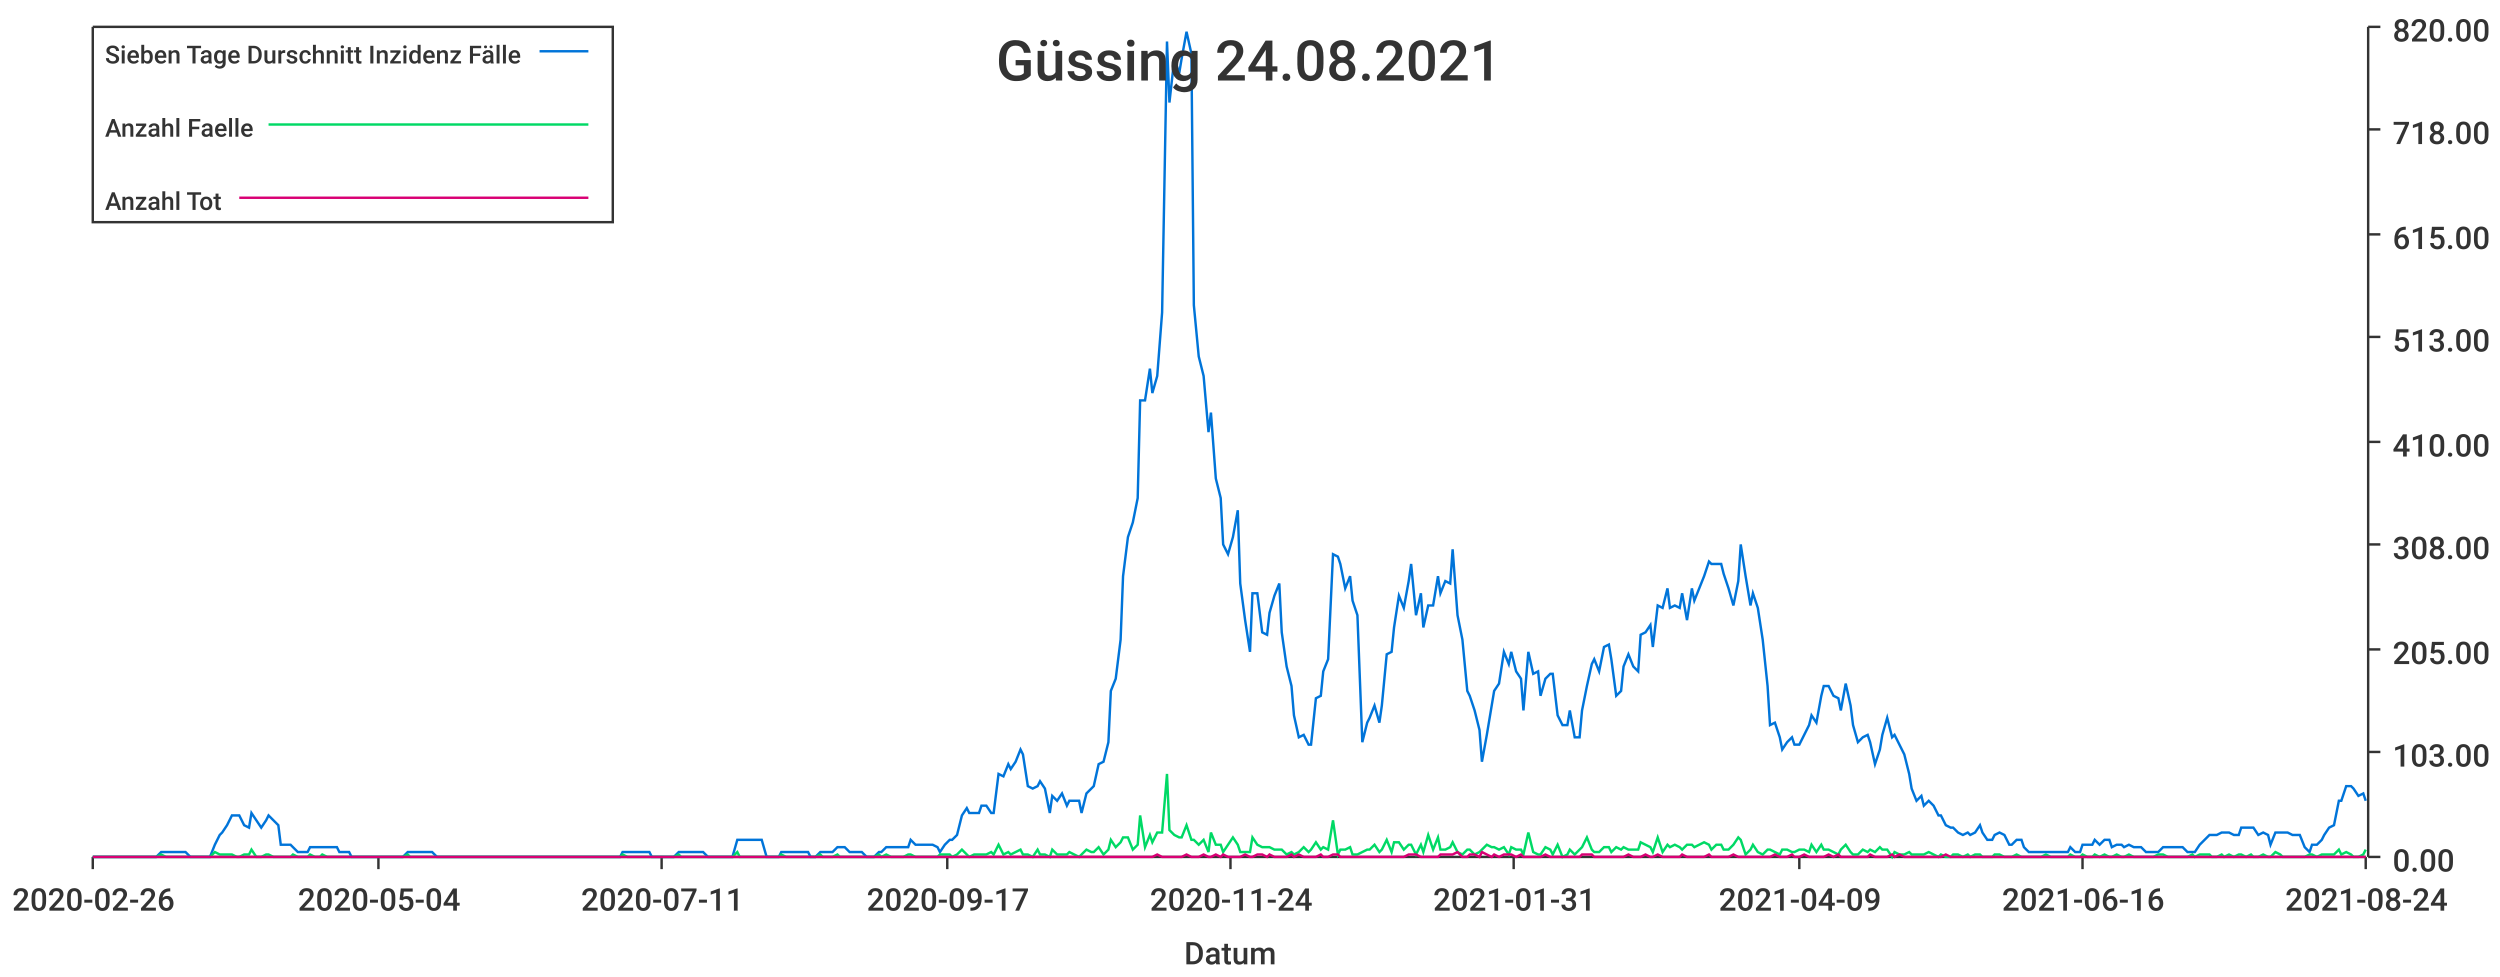
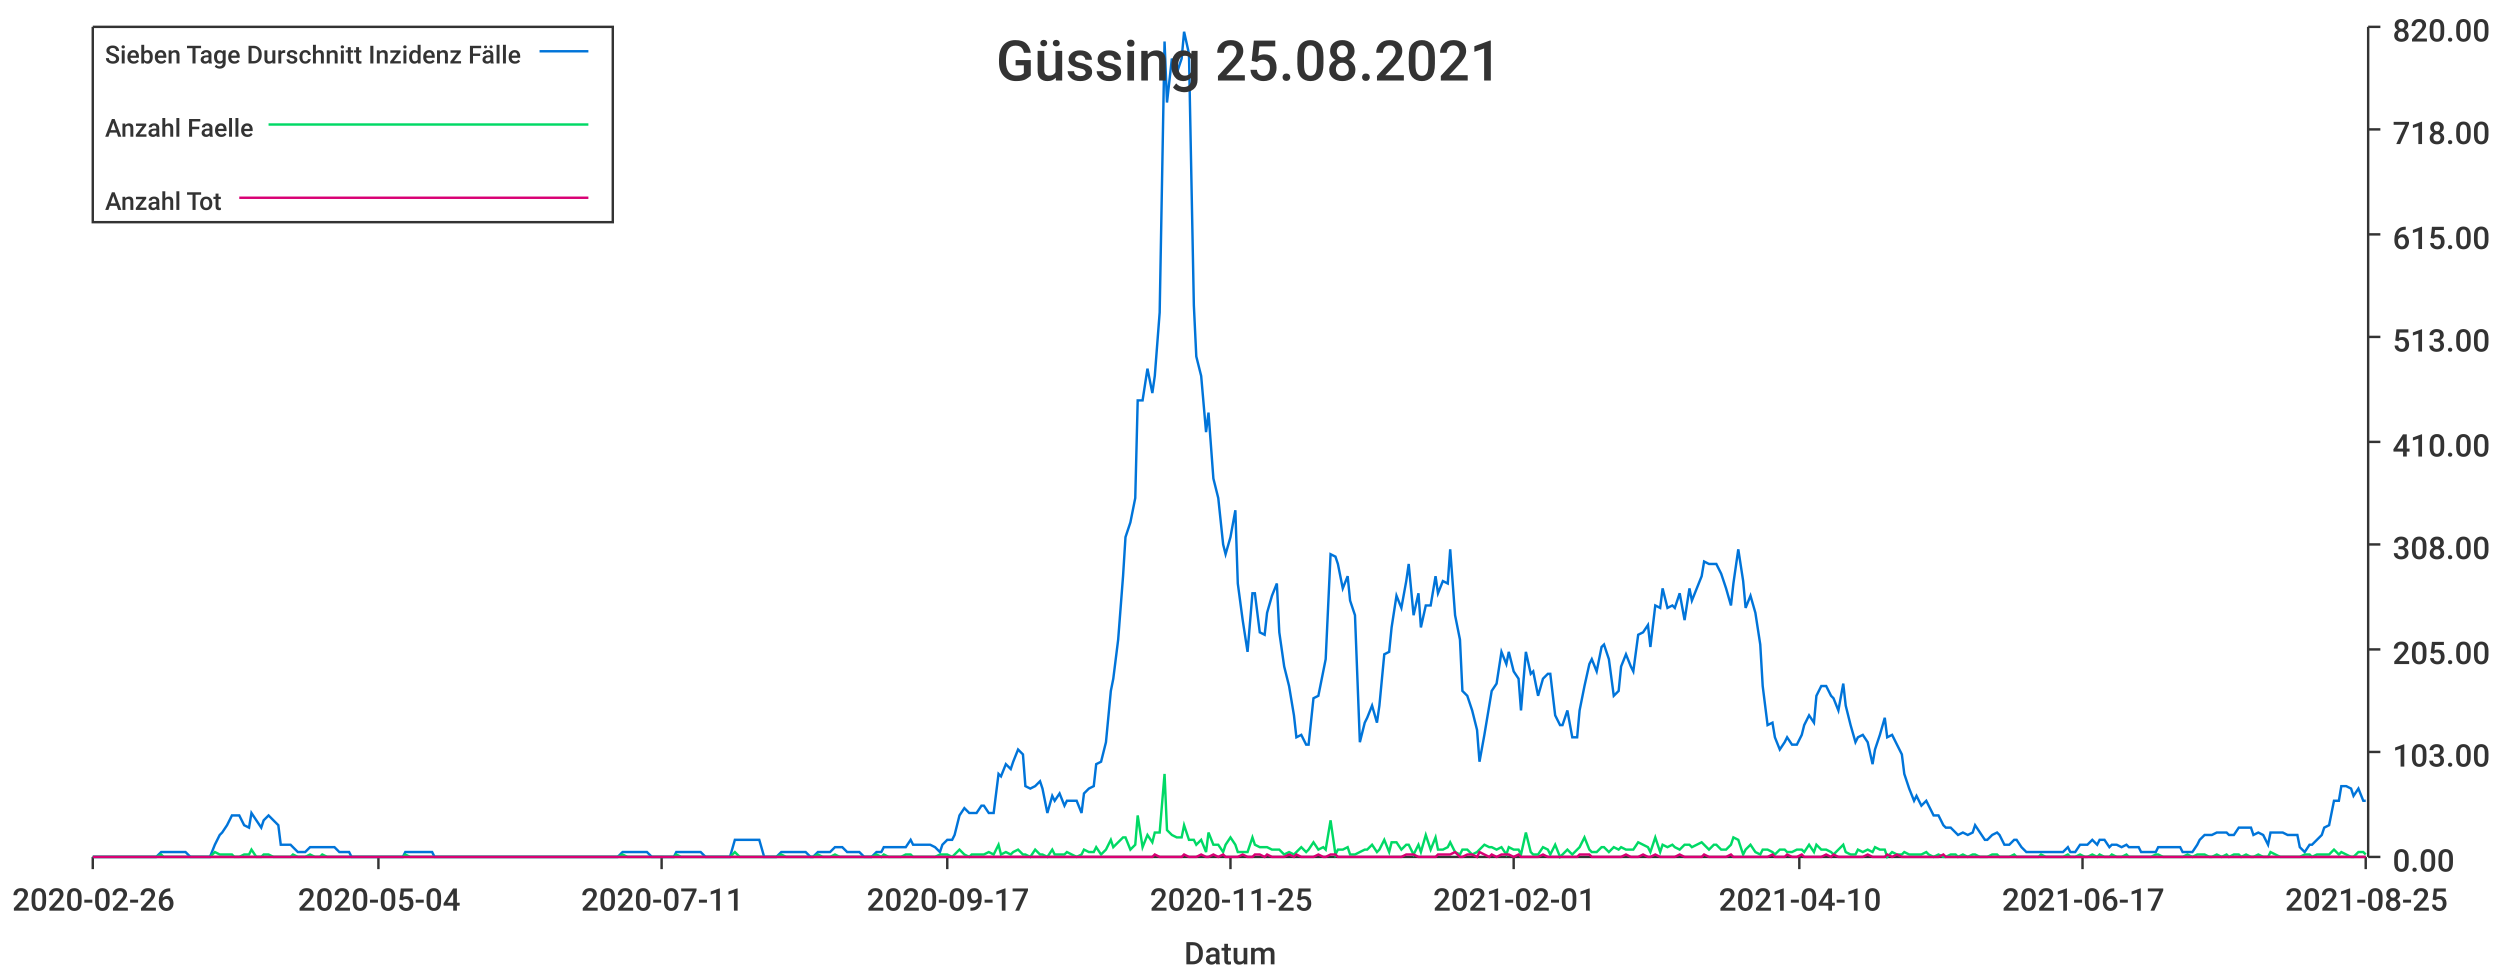
<svg xmlns="http://www.w3.org/2000/svg" width="1024" height="400">\n<path d="M 0 0 L 1024 0 L 1024 400 L 0 400 L 0 0" style="stroke-width:0;stroke:rgba(255,255,255,1.0);fill:rgba(255,255,255,1.0)" />
  <path d="M 38 11 L 969 11 L 969 351 L 38 351 L 38 11" style="stroke-width:0;stroke:rgba(255,255,255,1.0);fill:rgba(255,255,255,1.0)" />
  <path d="M 38 351 L 969 351" style="stroke-width:1;stroke:rgba(51,51,51,1.0);fill:none" />
  <path d="M 38 351 L 38 356" style="stroke-width:1;stroke:rgba(51,51,51,1.0);fill:none" />
  <text x="5" y="373" style="stroke-width:0;stroke:none;fill:rgba(51,51,51,1.0);font-size:12.8px;font-family:'Roboto Medium',sans-serif">2020-02-26</text>
  <path d="M 155 351 L 155 356" style="stroke-width:1;stroke:rgba(51,51,51,1.0);fill:none" />
  <text x="122" y="373" style="stroke-width:0;stroke:none;fill:rgba(51,51,51,1.0);font-size:12.8px;font-family:'Roboto Medium',sans-serif">2020-05-04</text>
  <path d="M 271 351 L 271 356" style="stroke-width:1;stroke:rgba(51,51,51,1.0);fill:none" />
  <text x="238" y="373" style="stroke-width:0;stroke:none;fill:rgba(51,51,51,1.0);font-size:12.8px;font-family:'Roboto Medium',sans-serif">2020-07-11</text>
  <path d="M 388 351 L 388 356" style="stroke-width:1;stroke:rgba(51,51,51,1.0);fill:none" />
  <text x="355" y="373" style="stroke-width:0;stroke:none;fill:rgba(51,51,51,1.0);font-size:12.8px;font-family:'Roboto Medium',sans-serif">2020-09-17</text>
  <path d="M 504 351 L 504 356" style="stroke-width:1;stroke:rgba(51,51,51,1.0);fill:none" />
-   <text x="471" y="373" style="stroke-width:0;stroke:none;fill:rgba(51,51,51,1.0);font-size:12.8px;font-family:'Roboto Medium',sans-serif">2020-11-24</text>
+   <text x="471" y="373" style="stroke-width:0;stroke:none;fill:rgba(51,51,51,1.0);font-size:12.8px;font-family:'Roboto Medium',sans-serif">2020-11-25</text>
  <path d="M 620 351 L 620 356" style="stroke-width:1;stroke:rgba(51,51,51,1.0);fill:none" />
-   <text x="587" y="373" style="stroke-width:0;stroke:none;fill:rgba(51,51,51,1.0);font-size:12.8px;font-family:'Roboto Medium',sans-serif">2021-01-31</text>
+   <text x="587" y="373" style="stroke-width:0;stroke:none;fill:rgba(51,51,51,1.0);font-size:12.8px;font-family:'Roboto Medium',sans-serif">2021-02-01</text>
  <path d="M 737 351 L 737 356" style="stroke-width:1;stroke:rgba(51,51,51,1.0);fill:none" />
-   <text x="704" y="373" style="stroke-width:0;stroke:none;fill:rgba(51,51,51,1.0);font-size:12.8px;font-family:'Roboto Medium',sans-serif">2021-04-09</text>
+   <text x="704" y="373" style="stroke-width:0;stroke:none;fill:rgba(51,51,51,1.0);font-size:12.8px;font-family:'Roboto Medium',sans-serif">2021-04-10</text>
  <path d="M 853 351 L 853 356" style="stroke-width:1;stroke:rgba(51,51,51,1.0);fill:none" />
-   <text x="820" y="373" style="stroke-width:0;stroke:none;fill:rgba(51,51,51,1.0);font-size:12.8px;font-family:'Roboto Medium',sans-serif">2021-06-16</text>
+   <text x="820" y="373" style="stroke-width:0;stroke:none;fill:rgba(51,51,51,1.0);font-size:12.8px;font-family:'Roboto Medium',sans-serif">2021-06-17</text>
  <path d="M 969 351 L 969 356" style="stroke-width:1;stroke:rgba(51,51,51,1.0);fill:none" />
-   <text x="936" y="373" style="stroke-width:0;stroke:none;fill:rgba(51,51,51,1.0);font-size:12.8px;font-family:'Roboto Medium',sans-serif">2021-08-24</text>
+   <text x="936" y="373" style="stroke-width:0;stroke:none;fill:rgba(51,51,51,1.0);font-size:12.8px;font-family:'Roboto Medium',sans-serif">2021-08-25</text>
  <text x="485" y="395" style="stroke-width:0;stroke:none;fill:rgba(51,51,51,1.0);font-size:12.8px;font-family:'Roboto Medium',sans-serif">Datum</text>
  <path d="M 970 351 L 970 11" style="stroke-width:1;stroke:rgba(51,51,51,1.0);fill:none" />
  <path d="M 970 351 L 975 351" style="stroke-width:1;stroke:rgba(51,51,51,1.0);fill:none" />
  <text x="980" y="357" style="stroke-width:0;stroke:none;fill:rgba(51,51,51,1.0);font-size:12.8px;font-family:'Roboto Medium',sans-serif">0.00</text>
  <path d="M 970 308 L 975 308" style="stroke-width:1;stroke:rgba(51,51,51,1.0);fill:none" />
  <text x="980" y="314" style="stroke-width:0;stroke:none;fill:rgba(51,51,51,1.0);font-size:12.8px;font-family:'Roboto Medium',sans-serif">103.00</text>
  <path d="M 970 266 L 975 266" style="stroke-width:1;stroke:rgba(51,51,51,1.0);fill:none" />
  <text x="980" y="272" style="stroke-width:0;stroke:none;fill:rgba(51,51,51,1.0);font-size:12.8px;font-family:'Roboto Medium',sans-serif">205.00</text>
  <path d="M 970 223 L 975 223" style="stroke-width:1;stroke:rgba(51,51,51,1.0);fill:none" />
  <text x="980" y="229" style="stroke-width:0;stroke:none;fill:rgba(51,51,51,1.0);font-size:12.8px;font-family:'Roboto Medium',sans-serif">308.00</text>
  <path d="M 970 181 L 975 181" style="stroke-width:1;stroke:rgba(51,51,51,1.0);fill:none" />
  <text x="980" y="187" style="stroke-width:0;stroke:none;fill:rgba(51,51,51,1.0);font-size:12.8px;font-family:'Roboto Medium',sans-serif">410.00</text>
  <path d="M 970 138 L 975 138" style="stroke-width:1;stroke:rgba(51,51,51,1.0);fill:none" />
  <text x="980" y="144" style="stroke-width:0;stroke:none;fill:rgba(51,51,51,1.0);font-size:12.8px;font-family:'Roboto Medium',sans-serif">513.00</text>
  <path d="M 970 96 L 975 96" style="stroke-width:1;stroke:rgba(51,51,51,1.0);fill:none" />
  <text x="980" y="102" style="stroke-width:0;stroke:none;fill:rgba(51,51,51,1.0);font-size:12.8px;font-family:'Roboto Medium',sans-serif">615.00</text>
  <path d="M 970 53 L 975 53" style="stroke-width:1;stroke:rgba(51,51,51,1.0);fill:none" />
  <text x="980" y="59" style="stroke-width:0;stroke:none;fill:rgba(51,51,51,1.0);font-size:12.8px;font-family:'Roboto Medium',sans-serif">718.00</text>
  <path d="M 970 11 L 975 11" style="stroke-width:1;stroke:rgba(51,51,51,1.0);fill:none" />
  <text x="980" y="17" style="stroke-width:0;stroke:none;fill:rgba(51,51,51,1.0);font-size:12.8px;font-family:'Roboto Medium',sans-serif">820.00</text>
-   <path d="M 38 351 L 40 351 L 42 351 L 44 351 L 45 351 L 47 351 L 49 351 L 50 351 L 52 351 L 54 351 L 56 351 L 57 351 L 59 351 L 61 351 L 62 351 L 64 351 L 66 349 L 68 349 L 69 349 L 71 349 L 73 349 L 74 349 L 76 349 L 78 351 L 79 351 L 81 351 L 83 351 L 85 351 L 86 351 L 88 346 L 90 342 L 91 341 L 93 338 L 95 334 L 97 334 L 98 334 L 100 338 L 102 339 L 103 333 L 105 336 L 107 339 L 109 336 L 110 334 L 112 336 L 114 338 L 115 346 L 117 346 L 119 346 L 120 347 L 122 349 L 124 349 L 126 349 L 127 347 L 129 347 L 131 347 L 132 347 L 134 347 L 136 347 L 138 347 L 139 349 L 141 349 L 143 349 L 144 351 L 146 351 L 148 351 L 150 351 L 151 351 L 153 351 L 155 351 L 156 351 L 158 351 L 160 351 L 161 351 L 163 351 L 165 351 L 167 349 L 168 349 L 170 349 L 172 349 L 173 349 L 175 349 L 177 349 L 179 351 L 180 351 L 182 351 L 184 351 L 185 351 L 187 351 L 189 351 L 191 351 L 192 351 L 194 351 L 196 351 L 197 351 L 199 351 L 201 351 L 202 351 L 204 351 L 206 351 L 208 351 L 209 351 L 211 351 L 213 351 L 214 351 L 216 351 L 218 351 L 220 351 L 221 351 L 223 351 L 225 351 L 226 351 L 228 351 L 230 351 L 232 351 L 233 351 L 235 351 L 237 351 L 238 351 L 240 351 L 242 351 L 243 351 L 245 351 L 247 351 L 249 351 L 250 351 L 252 351 L 254 351 L 255 349 L 257 349 L 259 349 L 261 349 L 262 349 L 264 349 L 266 349 L 267 351 L 269 351 L 271 351 L 273 351 L 274 351 L 276 351 L 278 349 L 279 349 L 281 349 L 283 349 L 284 349 L 286 349 L 288 349 L 290 351 L 291 351 L 293 351 L 295 351 L 296 351 L 298 351 L 300 351 L 302 344 L 303 344 L 305 344 L 307 344 L 308 344 L 310 344 L 312 344 L 314 351 L 315 351 L 317 351 L 319 351 L 320 349 L 322 349 L 324 349 L 325 349 L 327 349 L 329 349 L 331 349 L 332 351 L 334 351 L 336 349 L 337 349 L 339 349 L 341 349 L 343 347 L 344 347 L 346 347 L 348 349 L 349 349 L 351 349 L 353 349 L 355 351 L 356 351 L 358 351 L 360 349 L 361 349 L 363 347 L 365 347 L 366 347 L 368 347 L 370 347 L 372 347 L 373 344 L 375 346 L 377 346 L 378 346 L 380 346 L 382 346 L 384 347 L 385 349 L 387 346 L 389 344 L 390 344 L 392 342 L 394 334 L 396 331 L 397 333 L 399 333 L 401 333 L 402 330 L 404 330 L 406 333 L 407 333 L 409 317 L 411 318 L 413 313 L 414 315 L 416 312 L 418 307 L 419 309 L 421 322 L 423 323 L 425 322 L 426 320 L 428 323 L 430 333 L 431 326 L 433 328 L 435 325 L 437 330 L 438 328 L 440 328 L 442 328 L 443 333 L 445 325 L 447 323 L 448 322 L 450 313 L 452 312 L 454 304 L 455 283 L 457 278 L 459 262 L 460 236 L 462 220 L 464 214 L 466 204 L 467 164 L 469 164 L 471 151 L 472 161 L 474 154 L 476 128 L 478 17 L 479 42 L 481 24 L 483 30 L 484 24 L 486 13 L 488 22 L 489 125 L 491 146 L 493 154 L 495 177 L 496 169 L 498 196 L 500 204 L 501 223 L 503 227 L 505 220 L 507 209 L 508 239 L 510 254 L 512 267 L 513 243 L 515 243 L 517 259 L 519 260 L 520 251 L 522 244 L 524 239 L 525 259 L 527 273 L 529 281 L 530 293 L 532 302 L 534 301 L 536 305 L 537 305 L 539 286 L 541 285 L 542 275 L 544 270 L 546 227 L 548 228 L 549 231 L 551 241 L 553 236 L 554 246 L 556 252 L 558 304 L 560 296 L 561 294 L 563 289 L 565 296 L 566 289 L 568 268 L 570 267 L 571 257 L 573 244 L 575 249 L 577 238 L 578 231 L 580 252 L 582 243 L 583 257 L 585 248 L 587 248 L 589 236 L 590 243 L 592 238 L 594 239 L 595 225 L 597 252 L 599 262 L 601 283 L 602 285 L 604 291 L 606 299 L 607 312 L 609 301 L 611 289 L 612 283 L 614 280 L 616 267 L 618 272 L 619 267 L 621 275 L 623 278 L 624 291 L 626 267 L 628 276 L 630 275 L 631 285 L 633 278 L 635 276 L 636 276 L 638 293 L 640 297 L 642 297 L 643 291 L 645 302 L 647 302 L 648 291 L 650 281 L 652 272 L 653 270 L 655 275 L 657 265 L 659 264 L 660 270 L 662 285 L 664 283 L 665 273 L 667 268 L 669 273 L 671 275 L 672 260 L 674 259 L 676 256 L 677 265 L 679 248 L 681 249 L 683 241 L 684 249 L 686 248 L 688 249 L 689 243 L 691 254 L 693 241 L 694 246 L 696 241 L 698 236 L 700 230 L 701 231 L 703 231 L 705 231 L 706 235 L 708 241 L 710 248 L 712 238 L 713 223 L 715 236 L 717 248 L 718 243 L 720 249 L 722 262 L 724 281 L 725 297 L 727 296 L 729 302 L 730 307 L 732 304 L 734 302 L 735 305 L 737 305 L 739 301 L 741 297 L 742 293 L 744 296 L 746 285 L 747 281 L 749 281 L 751 285 L 753 286 L 754 291 L 756 280 L 758 289 L 759 297 L 761 304 L 763 302 L 765 301 L 766 304 L 768 313 L 770 307 L 771 301 L 773 294 L 775 302 L 776 301 L 778 305 L 780 309 L 782 317 L 783 323 L 785 328 L 787 326 L 788 330 L 790 328 L 792 330 L 794 334 L 795 334 L 797 338 L 799 339 L 800 339 L 802 341 L 804 342 L 806 341 L 807 342 L 809 341 L 811 338 L 812 341 L 814 344 L 816 344 L 817 342 L 819 341 L 821 342 L 823 346 L 824 346 L 826 344 L 828 344 L 829 347 L 831 349 L 833 349 L 835 349 L 836 349 L 838 349 L 840 349 L 841 349 L 843 349 L 845 349 L 847 349 L 848 347 L 850 349 L 852 349 L 853 346 L 855 346 L 857 346 L 858 344 L 860 346 L 862 344 L 864 344 L 865 347 L 867 346 L 869 346 L 870 347 L 872 346 L 874 347 L 876 347 L 877 347 L 879 349 L 881 349 L 882 349 L 884 349 L 886 347 L 888 347 L 889 347 L 891 347 L 893 347 L 894 347 L 896 349 L 898 349 L 899 349 L 901 346 L 903 344 L 905 342 L 906 342 L 908 342 L 910 341 L 911 341 L 913 341 L 915 342 L 917 342 L 918 339 L 920 339 L 922 339 L 923 339 L 925 342 L 927 341 L 929 342 L 930 346 L 932 341 L 934 341 L 935 341 L 937 341 L 939 342 L 940 342 L 942 342 L 944 347 L 946 349 L 947 346 L 949 346 L 951 344 L 952 342 L 954 339 L 956 338 L 958 328 L 959 328 L 961 322 L 963 322 L 964 323 L 966 326 L 968 325 L 969 328" style="stroke-width:1;stroke:rgba(0,116,217,1.0);fill:none" />
-   <path d="M 38 351 L 40 351 L 42 351 L 44 351 L 45 351 L 47 351 L 49 351 L 50 351 L 52 351 L 54 351 L 56 351 L 57 351 L 59 351 L 61 351 L 62 351 L 64 351 L 66 350 L 68 351 L 69 351 L 71 351 L 73 351 L 74 351 L 76 351 L 78 351 L 79 351 L 81 351 L 83 351 L 85 351 L 86 351 L 88 349 L 90 350 L 91 350 L 93 350 L 95 350 L 97 351 L 98 351 L 100 350 L 102 350 L 103 348 L 105 351 L 107 351 L 109 350 L 110 350 L 112 351 L 114 351 L 115 351 L 117 351 L 119 351 L 120 350 L 122 351 L 124 351 L 126 351 L 127 350 L 129 351 L 131 351 L 132 350 L 134 351 L 136 351 L 138 351 L 139 351 L 141 351 L 143 351 L 144 351 L 146 351 L 148 351 L 150 351 L 151 351 L 153 351 L 155 351 L 156 351 L 158 351 L 160 351 L 161 351 L 163 351 L 165 351 L 167 350 L 168 351 L 170 351 L 172 351 L 173 351 L 175 351 L 177 351 L 179 351 L 180 351 L 182 351 L 184 351 L 185 351 L 187 351 L 189 351 L 191 351 L 192 351 L 194 351 L 196 351 L 197 351 L 199 351 L 201 351 L 202 351 L 204 351 L 206 351 L 208 351 L 209 351 L 211 351 L 213 351 L 214 351 L 216 351 L 218 351 L 220 351 L 221 351 L 223 351 L 225 351 L 226 351 L 228 351 L 230 351 L 232 351 L 233 351 L 235 351 L 237 351 L 238 351 L 240 351 L 242 351 L 243 351 L 245 351 L 247 351 L 249 351 L 250 351 L 252 351 L 254 351 L 255 350 L 257 351 L 259 351 L 261 351 L 262 351 L 264 351 L 266 351 L 267 351 L 269 351 L 271 351 L 273 351 L 274 351 L 276 351 L 278 350 L 279 351 L 281 351 L 283 351 L 284 351 L 286 351 L 288 351 L 290 351 L 291 351 L 293 351 L 295 351 L 296 351 L 298 351 L 300 351 L 302 349 L 303 351 L 305 351 L 307 351 L 308 351 L 310 351 L 312 351 L 314 351 L 315 351 L 317 351 L 319 351 L 320 350 L 322 351 L 324 351 L 325 351 L 327 351 L 329 351 L 331 351 L 332 351 L 334 351 L 336 350 L 337 351 L 339 351 L 341 351 L 343 350 L 344 351 L 346 351 L 348 351 L 349 351 L 351 351 L 353 351 L 355 351 L 356 351 L 358 351 L 360 350 L 361 351 L 363 350 L 365 351 L 366 351 L 368 351 L 370 351 L 372 350 L 373 350 L 375 351 L 377 351 L 378 351 L 380 351 L 382 351 L 384 351 L 385 350 L 387 350 L 389 350 L 390 351 L 392 350 L 394 348 L 396 350 L 397 351 L 399 350 L 401 350 L 402 350 L 404 350 L 406 349 L 407 350 L 409 346 L 411 350 L 413 349 L 414 350 L 416 349 L 418 348 L 419 350 L 421 350 L 423 351 L 425 348 L 426 350 L 428 350 L 430 351 L 431 348 L 433 350 L 435 350 L 437 350 L 438 349 L 440 350 L 442 351 L 443 350 L 445 348 L 447 349 L 448 349 L 450 347 L 452 350 L 454 348 L 455 344 L 457 347 L 459 345 L 460 343 L 462 343 L 464 348 L 466 346 L 467 334 L 469 347 L 471 342 L 472 345 L 474 341 L 476 341 L 478 317 L 479 340 L 481 342 L 483 343 L 484 343 L 486 338 L 488 344 L 489 344 L 491 346 L 493 344 L 495 349 L 496 341 L 498 346 L 500 346 L 501 349 L 503 346 L 505 343 L 507 346 L 508 349 L 510 349 L 512 349 L 513 343 L 515 346 L 517 347 L 519 347 L 520 347 L 522 348 L 524 348 L 525 348 L 527 350 L 529 349 L 530 350 L 532 349 L 534 347 L 536 349 L 537 348 L 539 345 L 541 348 L 542 347 L 544 348 L 546 336 L 548 350 L 549 348 L 551 348 L 553 347 L 554 350 L 556 350 L 558 349 L 560 348 L 561 348 L 563 346 L 565 349 L 566 348 L 568 344 L 570 349 L 571 345 L 573 345 L 575 348 L 577 346 L 578 346 L 580 350 L 582 346 L 583 349 L 585 342 L 587 348 L 589 343 L 590 348 L 592 348 L 594 347 L 595 345 L 597 349 L 599 350 L 601 348 L 602 348 L 604 350 L 606 349 L 607 348 L 609 346 L 611 347 L 612 347 L 614 348 L 616 347 L 618 350 L 619 347 L 621 348 L 623 348 L 624 350 L 626 341 L 628 349 L 630 350 L 631 350 L 633 347 L 635 348 L 636 350 L 638 346 L 640 351 L 642 350 L 643 348 L 645 350 L 647 348 L 648 347 L 650 343 L 652 348 L 653 349 L 655 349 L 657 347 L 659 347 L 660 349 L 662 347 L 664 348 L 665 347 L 667 348 L 669 348 L 671 348 L 672 345 L 674 346 L 676 347 L 677 349 L 679 343 L 681 349 L 683 346 L 684 347 L 686 346 L 688 347 L 689 348 L 691 346 L 693 346 L 694 347 L 696 346 L 698 345 L 700 346 L 701 348 L 703 346 L 705 346 L 706 348 L 708 348 L 710 346 L 712 343 L 713 344 L 715 350 L 717 348 L 718 346 L 720 349 L 722 350 L 724 348 L 725 348 L 727 349 L 729 350 L 730 348 L 732 348 L 734 349 L 735 349 L 737 348 L 739 348 L 741 349 L 742 346 L 744 349 L 746 346 L 747 348 L 749 348 L 751 349 L 753 350 L 754 348 L 756 346 L 758 349 L 759 350 L 761 350 L 763 348 L 765 349 L 766 348 L 768 349 L 770 347 L 771 348 L 773 348 L 775 351 L 776 349 L 778 350 L 780 350 L 782 349 L 783 350 L 785 350 L 787 350 L 788 350 L 790 349 L 792 350 L 794 351 L 795 350 L 797 351 L 799 351 L 800 350 L 802 350 L 804 351 L 806 350 L 807 351 L 809 350 L 811 350 L 812 351 L 814 351 L 816 351 L 817 350 L 819 350 L 821 351 L 823 351 L 824 351 L 826 350 L 828 351 L 829 351 L 831 351 L 833 351 L 835 351 L 836 351 L 838 350 L 840 351 L 841 351 L 843 351 L 845 351 L 847 351 L 848 350 L 850 351 L 852 351 L 853 350 L 855 351 L 857 351 L 858 350 L 860 351 L 862 350 L 864 351 L 865 351 L 867 350 L 869 351 L 870 351 L 872 350 L 874 351 L 876 351 L 877 351 L 879 351 L 881 351 L 882 351 L 884 350 L 886 350 L 888 351 L 889 351 L 891 351 L 893 351 L 894 351 L 896 351 L 898 350 L 899 351 L 901 350 L 903 350 L 905 350 L 906 351 L 908 351 L 910 350 L 911 351 L 913 350 L 915 351 L 917 350 L 918 350 L 920 351 L 922 350 L 923 351 L 925 351 L 927 350 L 929 351 L 930 351 L 932 349 L 934 350 L 935 351 L 937 351 L 939 351 L 940 351 L 942 351 L 944 351 L 946 350 L 947 350 L 949 351 L 951 350 L 952 350 L 954 350 L 956 350 L 958 348 L 959 350 L 961 349 L 963 350 L 964 351 L 966 351 L 968 350 L 969 348" style="stroke-width:1;stroke:rgba(0,217,101,1.0);fill:none" />
-   <path d="M 38 351 L 40 351 L 42 351 L 44 351 L 45 351 L 47 351 L 49 351 L 50 351 L 52 351 L 54 351 L 56 351 L 57 351 L 59 351 L 61 351 L 62 351 L 64 351 L 66 351 L 68 351 L 69 351 L 71 351 L 73 351 L 74 351 L 76 351 L 78 351 L 79 351 L 81 351 L 83 351 L 85 351 L 86 351 L 88 351 L 90 351 L 91 351 L 93 351 L 95 351 L 97 351 L 98 351 L 100 351 L 102 351 L 103 351 L 105 351 L 107 351 L 109 351 L 110 351 L 112 351 L 114 351 L 115 351 L 117 351 L 119 351 L 120 351 L 122 351 L 124 351 L 126 351 L 127 351 L 129 351 L 131 351 L 132 351 L 134 351 L 136 351 L 138 351 L 139 351 L 141 351 L 143 351 L 144 351 L 146 351 L 148 351 L 150 351 L 151 351 L 153 351 L 155 351 L 156 351 L 158 351 L 160 351 L 161 351 L 163 351 L 165 351 L 167 351 L 168 351 L 170 351 L 172 351 L 173 351 L 175 351 L 177 351 L 179 351 L 180 351 L 182 351 L 184 351 L 185 351 L 187 351 L 189 351 L 191 351 L 192 351 L 194 351 L 196 351 L 197 351 L 199 351 L 201 351 L 202 351 L 204 351 L 206 351 L 208 351 L 209 351 L 211 351 L 213 351 L 214 351 L 216 351 L 218 351 L 220 351 L 221 351 L 223 351 L 225 351 L 226 351 L 228 351 L 230 351 L 232 351 L 233 351 L 235 351 L 237 351 L 238 351 L 240 351 L 242 351 L 243 351 L 245 351 L 247 351 L 249 351 L 250 351 L 252 351 L 254 351 L 255 351 L 257 351 L 259 351 L 261 351 L 262 351 L 264 351 L 266 351 L 267 351 L 269 351 L 271 351 L 273 351 L 274 351 L 276 351 L 278 351 L 279 351 L 281 351 L 283 351 L 284 351 L 286 351 L 288 351 L 290 351 L 291 351 L 293 351 L 295 351 L 296 351 L 298 351 L 300 351 L 302 351 L 303 351 L 305 351 L 307 351 L 308 351 L 310 351 L 312 351 L 314 351 L 315 351 L 317 351 L 319 351 L 320 351 L 322 351 L 324 351 L 325 351 L 327 351 L 329 351 L 331 351 L 332 351 L 334 351 L 336 351 L 337 351 L 339 351 L 341 351 L 343 351 L 344 351 L 346 351 L 348 351 L 349 351 L 351 351 L 353 351 L 355 351 L 356 351 L 358 351 L 360 351 L 361 351 L 363 351 L 365 351 L 366 351 L 368 351 L 370 351 L 372 351 L 373 351 L 375 351 L 377 351 L 378 351 L 380 351 L 382 351 L 384 351 L 385 351 L 387 351 L 389 351 L 390 351 L 392 351 L 394 351 L 396 351 L 397 351 L 399 351 L 401 351 L 402 351 L 404 351 L 406 351 L 407 351 L 409 351 L 411 351 L 413 351 L 414 351 L 416 351 L 418 351 L 419 351 L 421 351 L 423 351 L 425 351 L 426 351 L 428 351 L 430 351 L 431 351 L 433 351 L 435 351 L 437 351 L 438 351 L 440 351 L 442 351 L 443 351 L 445 351 L 447 351 L 448 351 L 450 351 L 452 351 L 454 351 L 455 351 L 457 351 L 459 351 L 460 351 L 462 351 L 464 351 L 466 351 L 467 351 L 469 351 L 471 351 L 472 351 L 474 350 L 476 351 L 478 351 L 479 351 L 481 351 L 483 351 L 484 351 L 486 350 L 488 351 L 489 351 L 491 351 L 493 350 L 495 351 L 496 351 L 498 350 L 500 351 L 501 350 L 503 351 L 505 351 L 507 351 L 508 351 L 510 350 L 512 351 L 513 351 L 515 350 L 517 350 L 519 351 L 520 350 L 522 351 L 524 351 L 525 351 L 527 351 L 529 350 L 530 351 L 532 350 L 534 351 L 536 351 L 537 351 L 539 351 L 541 350 L 542 351 L 544 351 L 546 350 L 548 350 L 549 351 L 551 351 L 553 351 L 554 351 L 556 351 L 558 351 L 560 351 L 561 351 L 563 351 L 565 351 L 566 351 L 568 351 L 570 351 L 571 351 L 573 351 L 575 351 L 577 350 L 578 350 L 580 350 L 582 351 L 583 351 L 585 351 L 587 351 L 589 351 L 590 350 L 592 350 L 594 350 L 595 350 L 597 349 L 599 351 L 601 351 L 602 350 L 604 350 L 606 351 L 607 349 L 609 350 L 611 351 L 612 350 L 614 351 L 616 350 L 618 350 L 619 350 L 621 351 L 623 350 L 624 351 L 626 351 L 628 351 L 630 351 L 631 351 L 633 350 L 635 351 L 636 351 L 638 351 L 640 351 L 642 351 L 643 351 L 645 351 L 647 351 L 648 350 L 650 350 L 652 350 L 653 351 L 655 351 L 657 351 L 659 351 L 660 351 L 662 351 L 664 351 L 665 351 L 667 350 L 669 351 L 671 351 L 672 351 L 674 350 L 676 351 L 677 351 L 679 350 L 681 351 L 683 351 L 684 351 L 686 351 L 688 351 L 689 350 L 691 351 L 693 351 L 694 351 L 696 351 L 698 351 L 700 350 L 701 351 L 703 351 L 705 351 L 706 351 L 708 351 L 710 350 L 712 351 L 713 351 L 715 351 L 717 351 L 718 351 L 720 351 L 722 351 L 724 351 L 725 351 L 727 350 L 729 351 L 730 351 L 732 351 L 734 350 L 735 351 L 737 351 L 739 350 L 741 351 L 742 351 L 744 351 L 746 351 L 747 351 L 749 350 L 751 351 L 753 350 L 754 351 L 756 351 L 758 351 L 759 351 L 761 351 L 763 351 L 765 351 L 766 350 L 768 351 L 770 351 L 771 351 L 773 351 L 775 350 L 776 351 L 778 350 L 780 351 L 782 351 L 783 351 L 785 351 L 787 351 L 788 351 L 790 351 L 792 351 L 794 351 L 795 351 L 797 350 L 799 351 L 800 351 L 802 351 L 804 351 L 806 351 L 807 351 L 809 351 L 811 351 L 812 351 L 814 351 L 816 351 L 817 351 L 819 351 L 821 351 L 823 351 L 824 351 L 826 351 L 828 351 L 829 351 L 831 351 L 833 351 L 835 351 L 836 351 L 838 351 L 840 351 L 841 351 L 843 351 L 845 351 L 847 351 L 848 351 L 850 351 L 852 351 L 853 351 L 855 351 L 857 351 L 858 351 L 860 351 L 862 351 L 864 351 L 865 351 L 867 351 L 869 351 L 870 351 L 872 351 L 874 351 L 876 351 L 877 351 L 879 351 L 881 351 L 882 351 L 884 351 L 886 351 L 888 351 L 889 351 L 891 351 L 893 351 L 894 351 L 896 351 L 898 351 L 899 351 L 901 351 L 903 351 L 905 351 L 906 351 L 908 351 L 910 351 L 911 351 L 913 351 L 915 351 L 917 351 L 918 351 L 920 351 L 922 351 L 923 351 L 925 351 L 927 351 L 929 351 L 930 351 L 932 351 L 934 351 L 935 351 L 937 351 L 939 351 L 940 351 L 942 351 L 944 351 L 946 351 L 947 351 L 949 351 L 951 351 L 952 351 L 954 351 L 956 351 L 958 351 L 959 351 L 961 351 L 963 351 L 964 351 L 966 351 L 968 351 L 969 351" style="stroke-width:1;stroke:rgba(217,0,116,1.0);fill:none" />
-   <text x="408" y="33" style="stroke-width:0;stroke:none;fill:rgba(51,51,51,1.0);font-size:23.0px;font-family:'Roboto Medium',sans-serif">Güssing 24.08.2021</text>
+   <path d="M 38 351 L 40 351 L 42 351 L 44 351 L 45 351 L 47 351 L 49 351 L 50 351 L 52 351 L 54 351 L 56 351 L 57 351 L 59 351 L 61 351 L 62 351 L 64 351 L 66 349 L 67 349 L 69 349 L 71 349 L 73 349 L 74 349 L 76 349 L 78 351 L 79 351 L 81 351 L 83 351 L 85 351 L 86 351 L 88 346 L 90 342 L 91 341 L 93 338 L 95 334 L 96 334 L 98 334 L 100 338 L 102 339 L 103 333 L 105 336 L 107 339 L 108 336 L 110 334 L 112 336 L 114 338 L 115 346 L 117 346 L 119 346 L 120 347 L 122 349 L 124 349 L 125 349 L 127 347 L 129 347 L 131 347 L 132 347 L 134 347 L 136 347 L 137 347 L 139 349 L 141 349 L 143 349 L 144 351 L 146 351 L 148 351 L 149 351 L 151 351 L 153 351 L 154 351 L 156 351 L 158 351 L 160 351 L 161 351 L 163 351 L 165 351 L 166 349 L 168 349 L 170 349 L 171 349 L 173 349 L 175 349 L 177 349 L 178 351 L 180 351 L 182 351 L 183 351 L 185 351 L 187 351 L 189 351 L 190 351 L 192 351 L 194 351 L 195 351 L 197 351 L 199 351 L 200 351 L 202 351 L 204 351 L 206 351 L 207 351 L 209 351 L 211 351 L 212 351 L 214 351 L 216 351 L 218 351 L 219 351 L 221 351 L 223 351 L 224 351 L 226 351 L 228 351 L 229 351 L 231 351 L 233 351 L 235 351 L 236 351 L 238 351 L 240 351 L 241 351 L 243 351 L 245 351 L 247 351 L 248 351 L 250 351 L 252 351 L 253 351 L 255 349 L 257 349 L 258 349 L 260 349 L 262 349 L 264 349 L 265 349 L 267 351 L 269 351 L 270 351 L 272 351 L 274 351 L 276 351 L 277 349 L 279 349 L 281 349 L 282 349 L 284 349 L 286 349 L 287 349 L 289 351 L 291 351 L 293 351 L 294 351 L 296 351 L 298 351 L 299 351 L 301 344 L 303 344 L 304 344 L 306 344 L 308 344 L 310 344 L 311 344 L 313 351 L 315 351 L 316 351 L 318 351 L 320 349 L 322 349 L 323 349 L 325 349 L 327 349 L 328 349 L 330 349 L 332 351 L 333 351 L 335 349 L 337 349 L 339 349 L 340 349 L 342 347 L 344 347 L 345 347 L 347 349 L 349 349 L 351 349 L 352 349 L 354 351 L 356 351 L 357 351 L 359 349 L 361 349 L 362 347 L 364 347 L 366 347 L 368 347 L 369 347 L 371 347 L 373 344 L 374 346 L 376 346 L 378 346 L 380 346 L 381 346 L 383 347 L 385 349 L 386 346 L 388 344 L 390 344 L 391 342 L 393 334 L 395 331 L 397 333 L 398 333 L 400 333 L 402 330 L 403 330 L 405 333 L 407 333 L 409 317 L 410 318 L 412 313 L 414 315 L 415 312 L 417 307 L 419 309 L 420 322 L 422 323 L 424 322 L 426 320 L 427 323 L 429 333 L 431 326 L 432 328 L 434 325 L 436 330 L 437 328 L 439 328 L 441 328 L 443 333 L 444 325 L 446 323 L 448 322 L 449 313 L 451 312 L 453 304 L 455 283 L 456 278 L 458 262 L 460 236 L 461 220 L 463 214 L 465 204 L 466 164 L 468 164 L 470 151 L 472 161 L 473 154 L 475 128 L 477 17 L 478 42 L 480 24 L 482 30 L 484 24 L 485 13 L 487 22 L 489 125 L 490 146 L 492 154 L 494 177 L 495 169 L 497 196 L 499 204 L 501 223 L 502 227 L 504 220 L 506 209 L 507 239 L 509 254 L 511 267 L 513 243 L 514 243 L 516 259 L 518 260 L 519 251 L 521 244 L 523 239 L 524 259 L 526 273 L 528 281 L 530 293 L 531 302 L 533 301 L 535 305 L 536 305 L 538 286 L 540 285 L 542 275 L 543 270 L 545 227 L 547 228 L 548 231 L 550 241 L 552 236 L 553 246 L 555 252 L 557 304 L 559 296 L 560 294 L 562 289 L 564 296 L 565 289 L 567 268 L 569 267 L 570 257 L 572 244 L 574 249 L 576 238 L 577 231 L 579 252 L 581 243 L 582 257 L 584 248 L 586 248 L 588 236 L 589 243 L 591 238 L 593 239 L 594 225 L 596 252 L 598 262 L 599 283 L 601 285 L 603 291 L 605 299 L 606 312 L 608 301 L 610 289 L 611 283 L 613 280 L 615 267 L 617 272 L 618 267 L 620 275 L 622 278 L 623 291 L 625 267 L 627 276 L 628 275 L 630 285 L 632 278 L 634 276 L 635 276 L 637 293 L 639 297 L 640 297 L 642 291 L 644 302 L 646 302 L 647 291 L 649 281 L 651 272 L 652 270 L 654 275 L 656 265 L 657 264 L 659 270 L 661 285 L 663 283 L 664 273 L 666 268 L 668 273 L 669 275 L 671 260 L 673 259 L 675 256 L 676 265 L 678 248 L 680 249 L 681 241 L 683 249 L 685 248 L 686 249 L 688 243 L 690 254 L 692 241 L 693 246 L 695 241 L 697 236 L 698 230 L 700 231 L 702 231 L 703 231 L 705 235 L 707 241 L 709 248 L 710 239 L 712 225 L 714 238 L 715 249 L 717 244 L 719 251 L 721 264 L 722 281 L 724 297 L 726 296 L 727 302 L 729 307 L 731 304 L 732 302 L 734 305 L 736 305 L 738 301 L 739 297 L 741 293 L 743 296 L 744 285 L 746 281 L 748 281 L 750 285 L 751 286 L 753 291 L 755 280 L 756 289 L 758 297 L 760 304 L 761 302 L 763 301 L 765 304 L 767 313 L 768 307 L 770 301 L 772 294 L 773 302 L 775 301 L 777 305 L 779 309 L 780 317 L 782 323 L 784 328 L 785 326 L 787 330 L 789 328 L 790 330 L 792 334 L 794 334 L 796 338 L 797 339 L 799 339 L 801 341 L 802 342 L 804 341 L 806 342 L 808 341 L 809 338 L 811 341 L 813 344 L 814 344 L 816 342 L 818 341 L 819 342 L 821 346 L 823 346 L 825 344 L 826 344 L 828 347 L 830 349 L 831 349 L 833 349 L 835 349 L 836 349 L 838 349 L 840 349 L 842 349 L 843 349 L 845 349 L 847 347 L 848 349 L 850 349 L 852 346 L 854 346 L 855 346 L 857 344 L 859 346 L 860 344 L 862 344 L 864 347 L 865 346 L 867 346 L 869 347 L 871 346 L 872 347 L 874 347 L 876 347 L 877 349 L 879 349 L 881 349 L 883 349 L 884 347 L 886 347 L 888 347 L 889 347 L 891 347 L 893 347 L 894 349 L 896 349 L 898 349 L 900 346 L 901 344 L 903 342 L 905 342 L 906 342 L 908 341 L 910 341 L 912 341 L 913 342 L 915 342 L 917 339 L 918 339 L 920 339 L 922 339 L 923 342 L 925 341 L 927 342 L 929 346 L 930 341 L 932 341 L 934 341 L 935 341 L 937 342 L 939 342 L 941 342 L 942 347 L 944 349 L 946 346 L 947 346 L 949 344 L 951 342 L 952 339 L 954 338 L 956 328 L 958 328 L 959 322 L 961 322 L 963 323 L 964 326 L 966 323 L 968 328 L 969 328" style="stroke-width:1;stroke:rgba(0,116,217,1.0);fill:none" />
+   <path d="M 38 351 L 40 351 L 42 351 L 44 351 L 45 351 L 47 351 L 49 351 L 50 351 L 52 351 L 54 351 L 56 351 L 57 351 L 59 351 L 61 351 L 62 351 L 64 351 L 66 350 L 67 351 L 69 351 L 71 351 L 73 351 L 74 351 L 76 351 L 78 351 L 79 351 L 81 351 L 83 351 L 85 351 L 86 351 L 88 349 L 90 350 L 91 350 L 93 350 L 95 350 L 96 351 L 98 351 L 100 350 L 102 350 L 103 348 L 105 351 L 107 351 L 108 350 L 110 350 L 112 351 L 114 351 L 115 351 L 117 351 L 119 351 L 120 350 L 122 351 L 124 351 L 125 351 L 127 350 L 129 351 L 131 351 L 132 350 L 134 351 L 136 351 L 137 351 L 139 351 L 141 351 L 143 351 L 144 351 L 146 351 L 148 351 L 149 351 L 151 351 L 153 351 L 154 351 L 156 351 L 158 351 L 160 351 L 161 351 L 163 351 L 165 351 L 166 350 L 168 351 L 170 351 L 171 351 L 173 351 L 175 351 L 177 351 L 178 351 L 180 351 L 182 351 L 183 351 L 185 351 L 187 351 L 189 351 L 190 351 L 192 351 L 194 351 L 195 351 L 197 351 L 199 351 L 200 351 L 202 351 L 204 351 L 206 351 L 207 351 L 209 351 L 211 351 L 212 351 L 214 351 L 216 351 L 218 351 L 219 351 L 221 351 L 223 351 L 224 351 L 226 351 L 228 351 L 229 351 L 231 351 L 233 351 L 235 351 L 236 351 L 238 351 L 240 351 L 241 351 L 243 351 L 245 351 L 247 351 L 248 351 L 250 351 L 252 351 L 253 351 L 255 350 L 257 351 L 258 351 L 260 351 L 262 351 L 264 351 L 265 351 L 267 351 L 269 351 L 270 351 L 272 351 L 274 351 L 276 351 L 277 350 L 279 351 L 281 351 L 282 351 L 284 351 L 286 351 L 287 351 L 289 351 L 291 351 L 293 351 L 294 351 L 296 351 L 298 351 L 299 351 L 301 349 L 303 351 L 304 351 L 306 351 L 308 351 L 310 351 L 311 351 L 313 351 L 315 351 L 316 351 L 318 351 L 320 350 L 322 351 L 323 351 L 325 351 L 327 351 L 328 351 L 330 351 L 332 351 L 333 351 L 335 350 L 337 351 L 339 351 L 340 351 L 342 350 L 344 351 L 345 351 L 347 351 L 349 351 L 351 351 L 352 351 L 354 351 L 356 351 L 357 351 L 359 350 L 361 351 L 362 350 L 364 351 L 366 351 L 368 351 L 369 351 L 371 350 L 373 350 L 374 351 L 376 351 L 378 351 L 380 351 L 381 351 L 383 351 L 385 350 L 386 350 L 388 350 L 390 351 L 391 350 L 393 348 L 395 350 L 397 351 L 398 350 L 400 350 L 402 350 L 403 350 L 405 349 L 407 350 L 409 346 L 410 350 L 412 349 L 414 350 L 415 349 L 417 348 L 419 350 L 420 350 L 422 351 L 424 348 L 426 350 L 427 350 L 429 351 L 431 348 L 432 350 L 434 350 L 436 350 L 437 349 L 439 350 L 441 351 L 443 350 L 444 348 L 446 349 L 448 349 L 449 347 L 451 350 L 453 348 L 455 344 L 456 347 L 458 345 L 460 343 L 461 343 L 463 348 L 465 346 L 466 334 L 468 347 L 470 342 L 472 345 L 473 341 L 475 341 L 477 317 L 478 340 L 480 342 L 482 343 L 484 343 L 485 338 L 487 344 L 489 344 L 490 346 L 492 344 L 494 349 L 495 341 L 497 346 L 499 346 L 501 349 L 502 346 L 504 343 L 506 346 L 507 349 L 509 349 L 511 349 L 513 343 L 514 346 L 516 347 L 518 347 L 519 347 L 521 348 L 523 348 L 524 348 L 526 350 L 528 349 L 530 350 L 531 349 L 533 347 L 535 349 L 536 348 L 538 345 L 540 348 L 542 347 L 543 348 L 545 336 L 547 350 L 548 348 L 550 348 L 552 347 L 553 350 L 555 350 L 557 349 L 559 348 L 560 348 L 562 346 L 564 349 L 565 348 L 567 344 L 569 349 L 570 345 L 572 345 L 574 348 L 576 346 L 577 346 L 579 350 L 581 346 L 582 349 L 584 342 L 586 348 L 588 343 L 589 348 L 591 348 L 593 347 L 594 345 L 596 349 L 598 350 L 599 348 L 601 348 L 603 350 L 605 349 L 606 348 L 608 346 L 610 347 L 611 347 L 613 348 L 615 347 L 617 350 L 618 347 L 620 348 L 622 348 L 623 350 L 625 341 L 627 349 L 628 350 L 630 350 L 632 347 L 634 348 L 635 350 L 637 346 L 639 351 L 640 350 L 642 348 L 644 350 L 646 348 L 647 347 L 649 343 L 651 348 L 652 349 L 654 349 L 656 347 L 657 347 L 659 349 L 661 347 L 663 348 L 664 347 L 666 348 L 668 348 L 669 348 L 671 345 L 673 346 L 675 347 L 676 349 L 678 343 L 680 349 L 681 346 L 683 347 L 685 346 L 686 347 L 688 348 L 690 346 L 692 346 L 693 347 L 695 346 L 697 345 L 698 346 L 700 348 L 702 346 L 703 346 L 705 348 L 707 348 L 709 346 L 710 343 L 712 344 L 714 350 L 715 348 L 717 346 L 719 349 L 721 350 L 722 348 L 724 348 L 726 349 L 727 350 L 729 348 L 731 348 L 732 349 L 734 349 L 736 348 L 738 348 L 739 349 L 741 346 L 743 349 L 744 346 L 746 348 L 748 348 L 750 349 L 751 350 L 753 348 L 755 346 L 756 349 L 758 350 L 760 350 L 761 348 L 763 349 L 765 348 L 767 349 L 768 347 L 770 348 L 772 348 L 773 351 L 775 349 L 777 350 L 779 350 L 780 349 L 782 350 L 784 350 L 785 350 L 787 350 L 789 349 L 790 350 L 792 351 L 794 350 L 796 351 L 797 351 L 799 350 L 801 350 L 802 351 L 804 350 L 806 351 L 808 350 L 809 350 L 811 351 L 813 351 L 814 351 L 816 350 L 818 350 L 819 351 L 821 351 L 823 351 L 825 350 L 826 351 L 828 351 L 830 351 L 831 351 L 833 351 L 835 351 L 836 350 L 838 351 L 840 351 L 842 351 L 843 351 L 845 351 L 847 350 L 848 351 L 850 351 L 852 350 L 854 351 L 855 351 L 857 350 L 859 351 L 860 350 L 862 351 L 864 351 L 865 350 L 867 351 L 869 351 L 871 350 L 872 351 L 874 351 L 876 351 L 877 351 L 879 351 L 881 351 L 883 350 L 884 350 L 886 351 L 888 351 L 889 351 L 891 351 L 893 351 L 894 351 L 896 350 L 898 351 L 900 350 L 901 350 L 903 350 L 905 351 L 906 351 L 908 350 L 910 351 L 912 350 L 913 351 L 915 350 L 917 350 L 918 351 L 920 350 L 922 351 L 923 351 L 925 350 L 927 351 L 929 351 L 930 349 L 932 350 L 934 351 L 935 351 L 937 351 L 939 351 L 941 351 L 942 351 L 944 350 L 946 350 L 947 351 L 949 350 L 951 350 L 952 350 L 954 350 L 956 348 L 958 350 L 959 349 L 961 350 L 963 351 L 964 351 L 966 349 L 968 349 L 969 350" style="stroke-width:1;stroke:rgba(0,217,101,1.0);fill:none" />
+   <path d="M 38 351 L 40 351 L 42 351 L 44 351 L 45 351 L 47 351 L 49 351 L 50 351 L 52 351 L 54 351 L 56 351 L 57 351 L 59 351 L 61 351 L 62 351 L 64 351 L 66 351 L 67 351 L 69 351 L 71 351 L 73 351 L 74 351 L 76 351 L 78 351 L 79 351 L 81 351 L 83 351 L 85 351 L 86 351 L 88 351 L 90 351 L 91 351 L 93 351 L 95 351 L 96 351 L 98 351 L 100 351 L 102 351 L 103 351 L 105 351 L 107 351 L 108 351 L 110 351 L 112 351 L 114 351 L 115 351 L 117 351 L 119 351 L 120 351 L 122 351 L 124 351 L 125 351 L 127 351 L 129 351 L 131 351 L 132 351 L 134 351 L 136 351 L 137 351 L 139 351 L 141 351 L 143 351 L 144 351 L 146 351 L 148 351 L 149 351 L 151 351 L 153 351 L 154 351 L 156 351 L 158 351 L 160 351 L 161 351 L 163 351 L 165 351 L 166 351 L 168 351 L 170 351 L 171 351 L 173 351 L 175 351 L 177 351 L 178 351 L 180 351 L 182 351 L 183 351 L 185 351 L 187 351 L 189 351 L 190 351 L 192 351 L 194 351 L 195 351 L 197 351 L 199 351 L 200 351 L 202 351 L 204 351 L 206 351 L 207 351 L 209 351 L 211 351 L 212 351 L 214 351 L 216 351 L 218 351 L 219 351 L 221 351 L 223 351 L 224 351 L 226 351 L 228 351 L 229 351 L 231 351 L 233 351 L 235 351 L 236 351 L 238 351 L 240 351 L 241 351 L 243 351 L 245 351 L 247 351 L 248 351 L 250 351 L 252 351 L 253 351 L 255 351 L 257 351 L 258 351 L 260 351 L 262 351 L 264 351 L 265 351 L 267 351 L 269 351 L 270 351 L 272 351 L 274 351 L 276 351 L 277 351 L 279 351 L 281 351 L 282 351 L 284 351 L 286 351 L 287 351 L 289 351 L 291 351 L 293 351 L 294 351 L 296 351 L 298 351 L 299 351 L 301 351 L 303 351 L 304 351 L 306 351 L 308 351 L 310 351 L 311 351 L 313 351 L 315 351 L 316 351 L 318 351 L 320 351 L 322 351 L 323 351 L 325 351 L 327 351 L 328 351 L 330 351 L 332 351 L 333 351 L 335 351 L 337 351 L 339 351 L 340 351 L 342 351 L 344 351 L 345 351 L 347 351 L 349 351 L 351 351 L 352 351 L 354 351 L 356 351 L 357 351 L 359 351 L 361 351 L 362 351 L 364 351 L 366 351 L 368 351 L 369 351 L 371 351 L 373 351 L 374 351 L 376 351 L 378 351 L 380 351 L 381 351 L 383 351 L 385 351 L 386 351 L 388 351 L 390 351 L 391 351 L 393 351 L 395 351 L 397 351 L 398 351 L 400 351 L 402 351 L 403 351 L 405 351 L 407 351 L 409 351 L 410 351 L 412 351 L 414 351 L 415 351 L 417 351 L 419 351 L 420 351 L 422 351 L 424 351 L 426 351 L 427 351 L 429 351 L 431 351 L 432 351 L 434 351 L 436 351 L 437 351 L 439 351 L 441 351 L 443 351 L 444 351 L 446 351 L 448 351 L 449 351 L 451 351 L 453 351 L 455 351 L 456 351 L 458 351 L 460 351 L 461 351 L 463 351 L 465 351 L 466 351 L 468 351 L 470 351 L 472 351 L 473 350 L 475 351 L 477 351 L 478 351 L 480 351 L 482 351 L 484 351 L 485 350 L 487 351 L 489 351 L 490 351 L 492 350 L 494 351 L 495 351 L 497 350 L 499 351 L 501 350 L 502 351 L 504 351 L 506 351 L 507 351 L 509 350 L 511 351 L 513 351 L 514 350 L 516 350 L 518 351 L 519 350 L 521 351 L 523 351 L 524 351 L 526 351 L 528 350 L 530 351 L 531 350 L 533 351 L 535 351 L 536 351 L 538 351 L 540 350 L 542 351 L 543 351 L 545 350 L 547 350 L 548 351 L 550 351 L 552 351 L 553 351 L 555 351 L 557 351 L 559 351 L 560 351 L 562 351 L 564 351 L 565 351 L 567 351 L 569 351 L 570 351 L 572 351 L 574 351 L 576 350 L 577 350 L 579 350 L 581 351 L 582 351 L 584 351 L 586 351 L 588 351 L 589 350 L 591 350 L 593 350 L 594 350 L 596 349 L 598 351 L 599 351 L 601 350 L 603 350 L 605 351 L 606 349 L 608 350 L 610 351 L 611 350 L 613 351 L 615 350 L 617 350 L 618 350 L 620 351 L 622 350 L 623 351 L 625 351 L 627 351 L 628 351 L 630 351 L 632 350 L 634 351 L 635 351 L 637 351 L 639 351 L 640 351 L 642 351 L 644 351 L 646 351 L 647 350 L 649 350 L 651 350 L 652 351 L 654 351 L 656 351 L 657 351 L 659 351 L 661 351 L 663 351 L 664 351 L 666 350 L 668 351 L 669 351 L 671 351 L 673 350 L 675 351 L 676 351 L 678 350 L 680 351 L 681 351 L 683 351 L 685 351 L 686 351 L 688 350 L 690 351 L 692 351 L 693 351 L 695 351 L 697 351 L 698 350 L 700 351 L 702 351 L 703 351 L 705 351 L 707 351 L 709 350 L 710 351 L 712 351 L 714 351 L 715 351 L 717 351 L 719 351 L 721 351 L 722 351 L 724 351 L 726 350 L 727 351 L 729 351 L 731 351 L 732 350 L 734 351 L 736 351 L 738 350 L 739 351 L 741 351 L 743 351 L 744 351 L 746 351 L 748 350 L 750 351 L 751 350 L 753 351 L 755 351 L 756 351 L 758 351 L 760 351 L 761 351 L 763 351 L 765 350 L 767 351 L 768 351 L 770 351 L 772 351 L 773 350 L 775 351 L 777 350 L 779 351 L 780 351 L 782 351 L 784 351 L 785 351 L 787 351 L 789 351 L 790 351 L 792 351 L 794 351 L 796 350 L 797 351 L 799 351 L 801 351 L 802 351 L 804 351 L 806 351 L 808 351 L 809 351 L 811 351 L 813 351 L 814 351 L 816 351 L 818 351 L 819 351 L 821 351 L 823 351 L 825 351 L 826 351 L 828 351 L 830 351 L 831 351 L 833 351 L 835 351 L 836 351 L 838 351 L 840 351 L 842 351 L 843 351 L 845 351 L 847 351 L 848 351 L 850 351 L 852 351 L 854 351 L 855 351 L 857 351 L 859 351 L 860 351 L 862 351 L 864 351 L 865 351 L 867 351 L 869 351 L 871 351 L 872 351 L 874 351 L 876 351 L 877 351 L 879 351 L 881 351 L 883 351 L 884 351 L 886 351 L 888 351 L 889 351 L 891 351 L 893 351 L 894 351 L 896 351 L 898 351 L 900 351 L 901 351 L 903 351 L 905 351 L 906 351 L 908 351 L 910 351 L 912 351 L 913 351 L 915 351 L 917 351 L 918 351 L 920 351 L 922 351 L 923 351 L 925 351 L 927 351 L 929 351 L 930 351 L 932 351 L 934 351 L 935 351 L 937 351 L 939 351 L 941 351 L 942 351 L 944 351 L 946 351 L 947 351 L 949 351 L 951 351 L 952 351 L 954 351 L 956 351 L 958 351 L 959 351 L 961 351 L 963 351 L 964 351 L 966 351 L 968 351 L 969 351" style="stroke-width:1;stroke:rgba(217,0,116,1.0);fill:none" />
+   <text x="408" y="33" style="stroke-width:0;stroke:none;fill:rgba(51,51,51,1.0);font-size:23.0px;font-family:'Roboto Medium',sans-serif">Güssing 25.08.2021</text>
  <path d="M 38 11 L 251 11 L 251 91 L 38 91 L 38 11" style="stroke-width:1;stroke:rgba(51,51,51,1.0);fill:rgba(255,255,255,1.0)" />
  <text x="43" y="26" style="stroke-width:0;stroke:none;fill:rgba(51,51,51,1.0);font-size:10.2px;font-family:'Roboto Medium',sans-serif">Sieben Tage Durschnitt Inzidenz Fälle</text>
  <path d="M 221 21 L 241 21" style="stroke-width:1;stroke:rgba(0,116,217,1.0);fill:none" />
  <text x="43" y="56" style="stroke-width:0;stroke:none;fill:rgba(51,51,51,1.0);font-size:10.2px;font-family:'Roboto Medium',sans-serif">Anzahl Faelle</text>
  <path d="M 110 51 L 241 51" style="stroke-width:1;stroke:rgba(0,217,101,1.0);fill:none" />
  <text x="43" y="86" style="stroke-width:0;stroke:none;fill:rgba(51,51,51,1.0);font-size:10.2px;font-family:'Roboto Medium',sans-serif">Anzahl Tot</text>
  <path d="M 98 81 L 241 81" style="stroke-width:1;stroke:rgba(217,0,116,1.0);fill:none" />
</svg>
